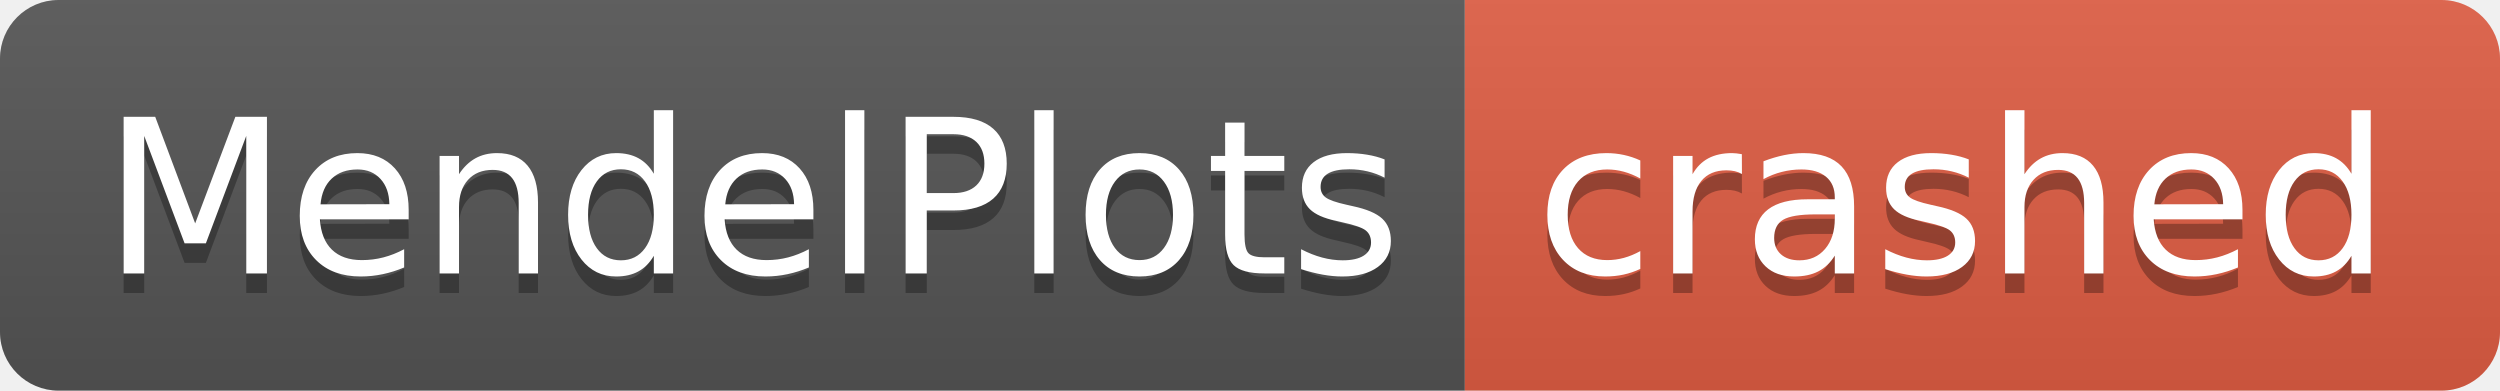
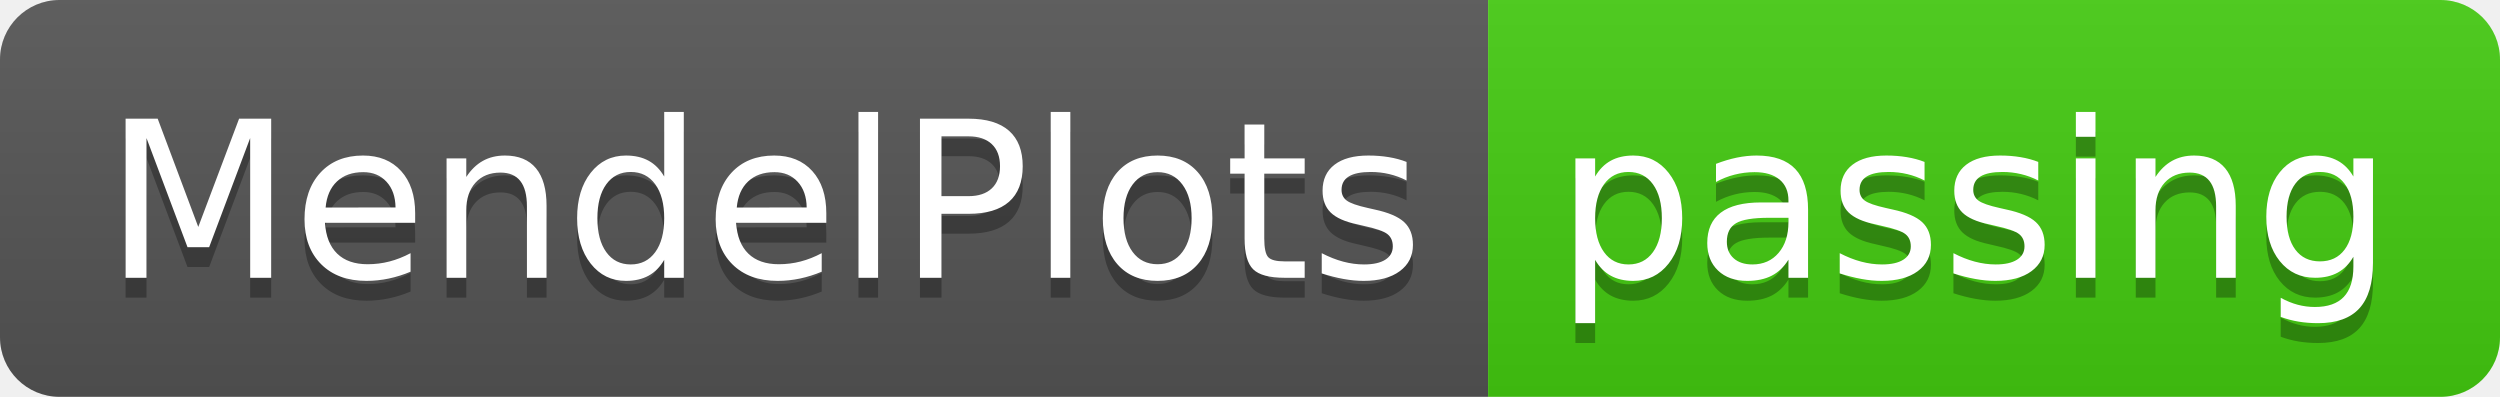
- <svg xmlns="http://www.w3.org/2000/svg" width="128" height="20" role="img" aria-label="MendelPlots: crashed">
+ <svg xmlns="http://www.w3.org/2000/svg" width="126" height="20" role="img" aria-label="MendelPlots: passing">
  <linearGradient id="s" x2="0" y2="100%">
    <stop offset="0" stop-color="#bbb" stop-opacity=".1" />
    <stop offset="1" stop-opacity=".1" />
  </linearGradient>
  <clipPath id="r">
-     <rect width="128" height="20" rx="3" fill="#fff" />
+     <rect width="126" height="20" rx="3" fill="#fff" />
  </clipPath>
  <g clip-path="url(#r)">
    <rect width="75" height="20" fill="#555" />
-     <rect x="75" width="53" height="20" fill="#e05d44" />
-     <rect width="128" height="20" fill="url(#s)" />
+     <rect x="75" width="51" height="20" fill="#4c1" />
+     <rect width="126" height="20" fill="url(#s)" />
  </g>
  <g fill="#fff" text-anchor="middle" font-family="Verdana,Geneva,DejaVu Sans,sans-serif" text-rendering="geometricPrecision" font-size="110">
    <text aria-hidden="true" x="385" y="150" fill="#010101" fill-opacity=".3" transform="scale(.1)" textLength="650">MendelPlots</text>
    <text x="385" y="140" transform="scale(.1)" fill="#fff" textLength="650">MendelPlots</text>
-     <text aria-hidden="true" x="1005" y="150" fill="#010101" fill-opacity=".3" transform="scale(.1)" textLength="430">crashed</text>
-     <text x="1005" y="140" transform="scale(.1)" fill="#fff" textLength="430">crashed</text>
+     <text aria-hidden="true" x="995" y="150" fill="#010101" fill-opacity=".3" transform="scale(.1)" textLength="410">passing</text>
+     <text x="995" y="140" transform="scale(.1)" fill="#fff" textLength="410">passing</text>
  </g>
</svg>
